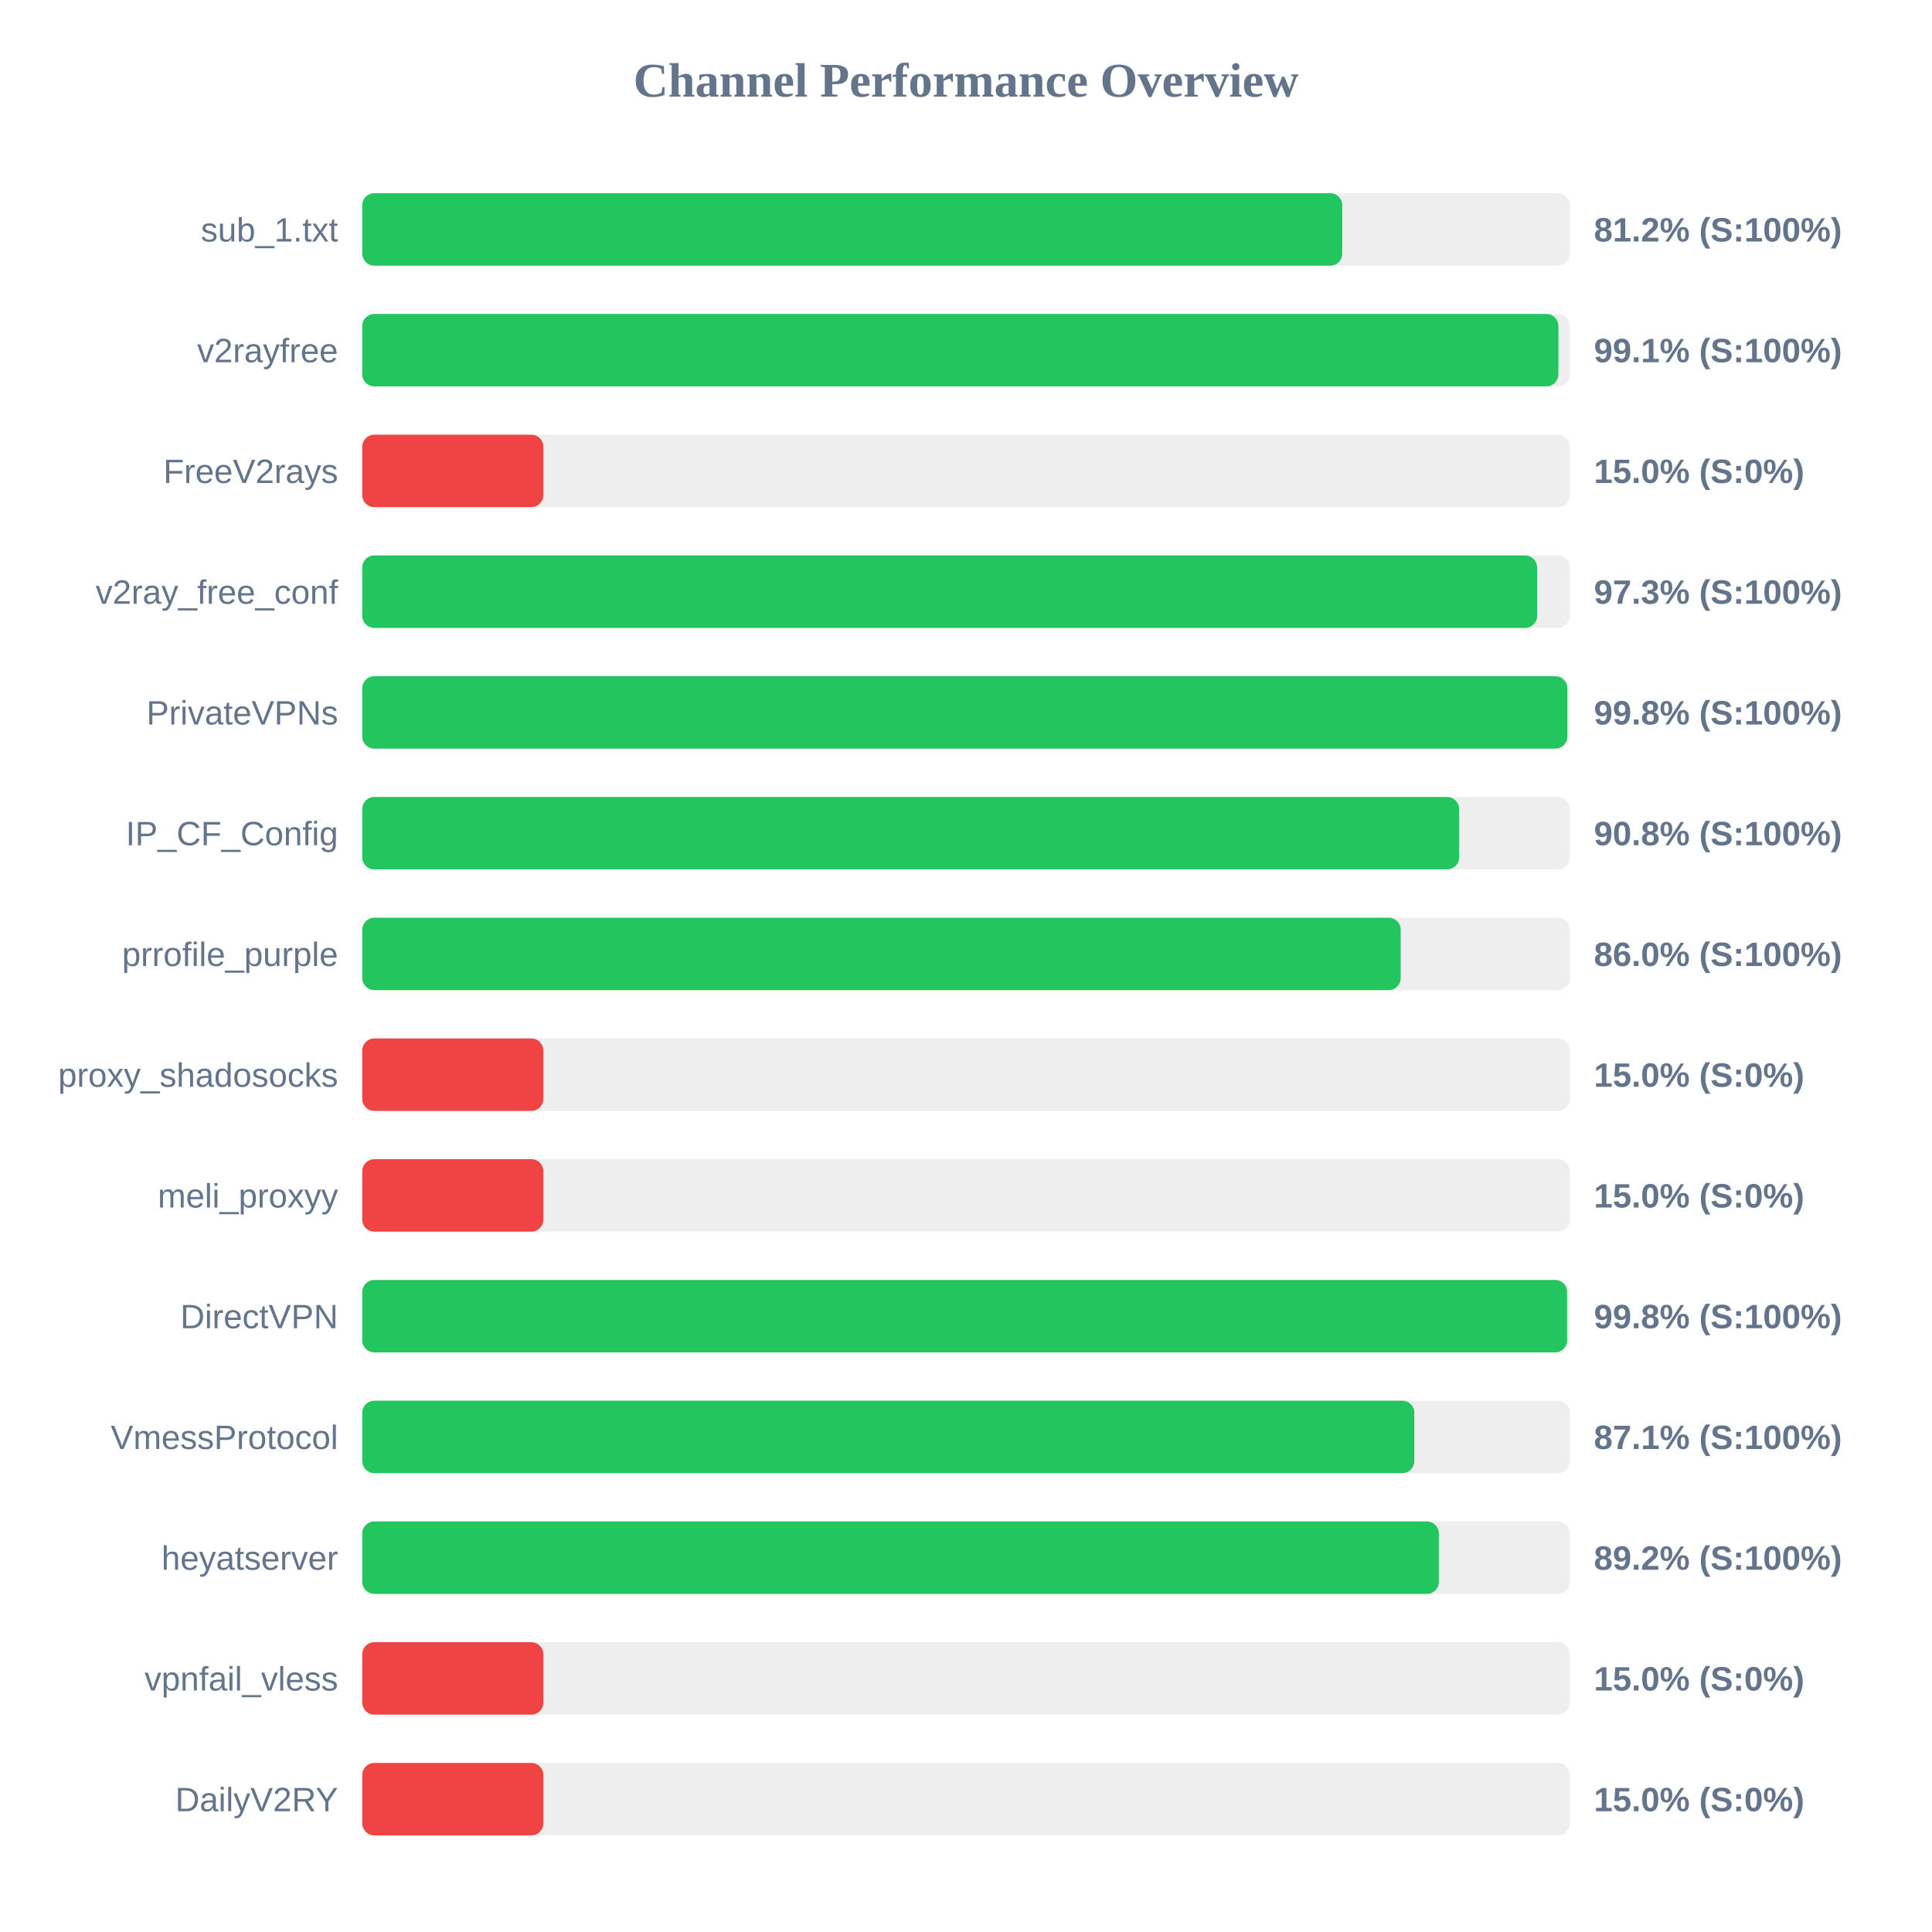
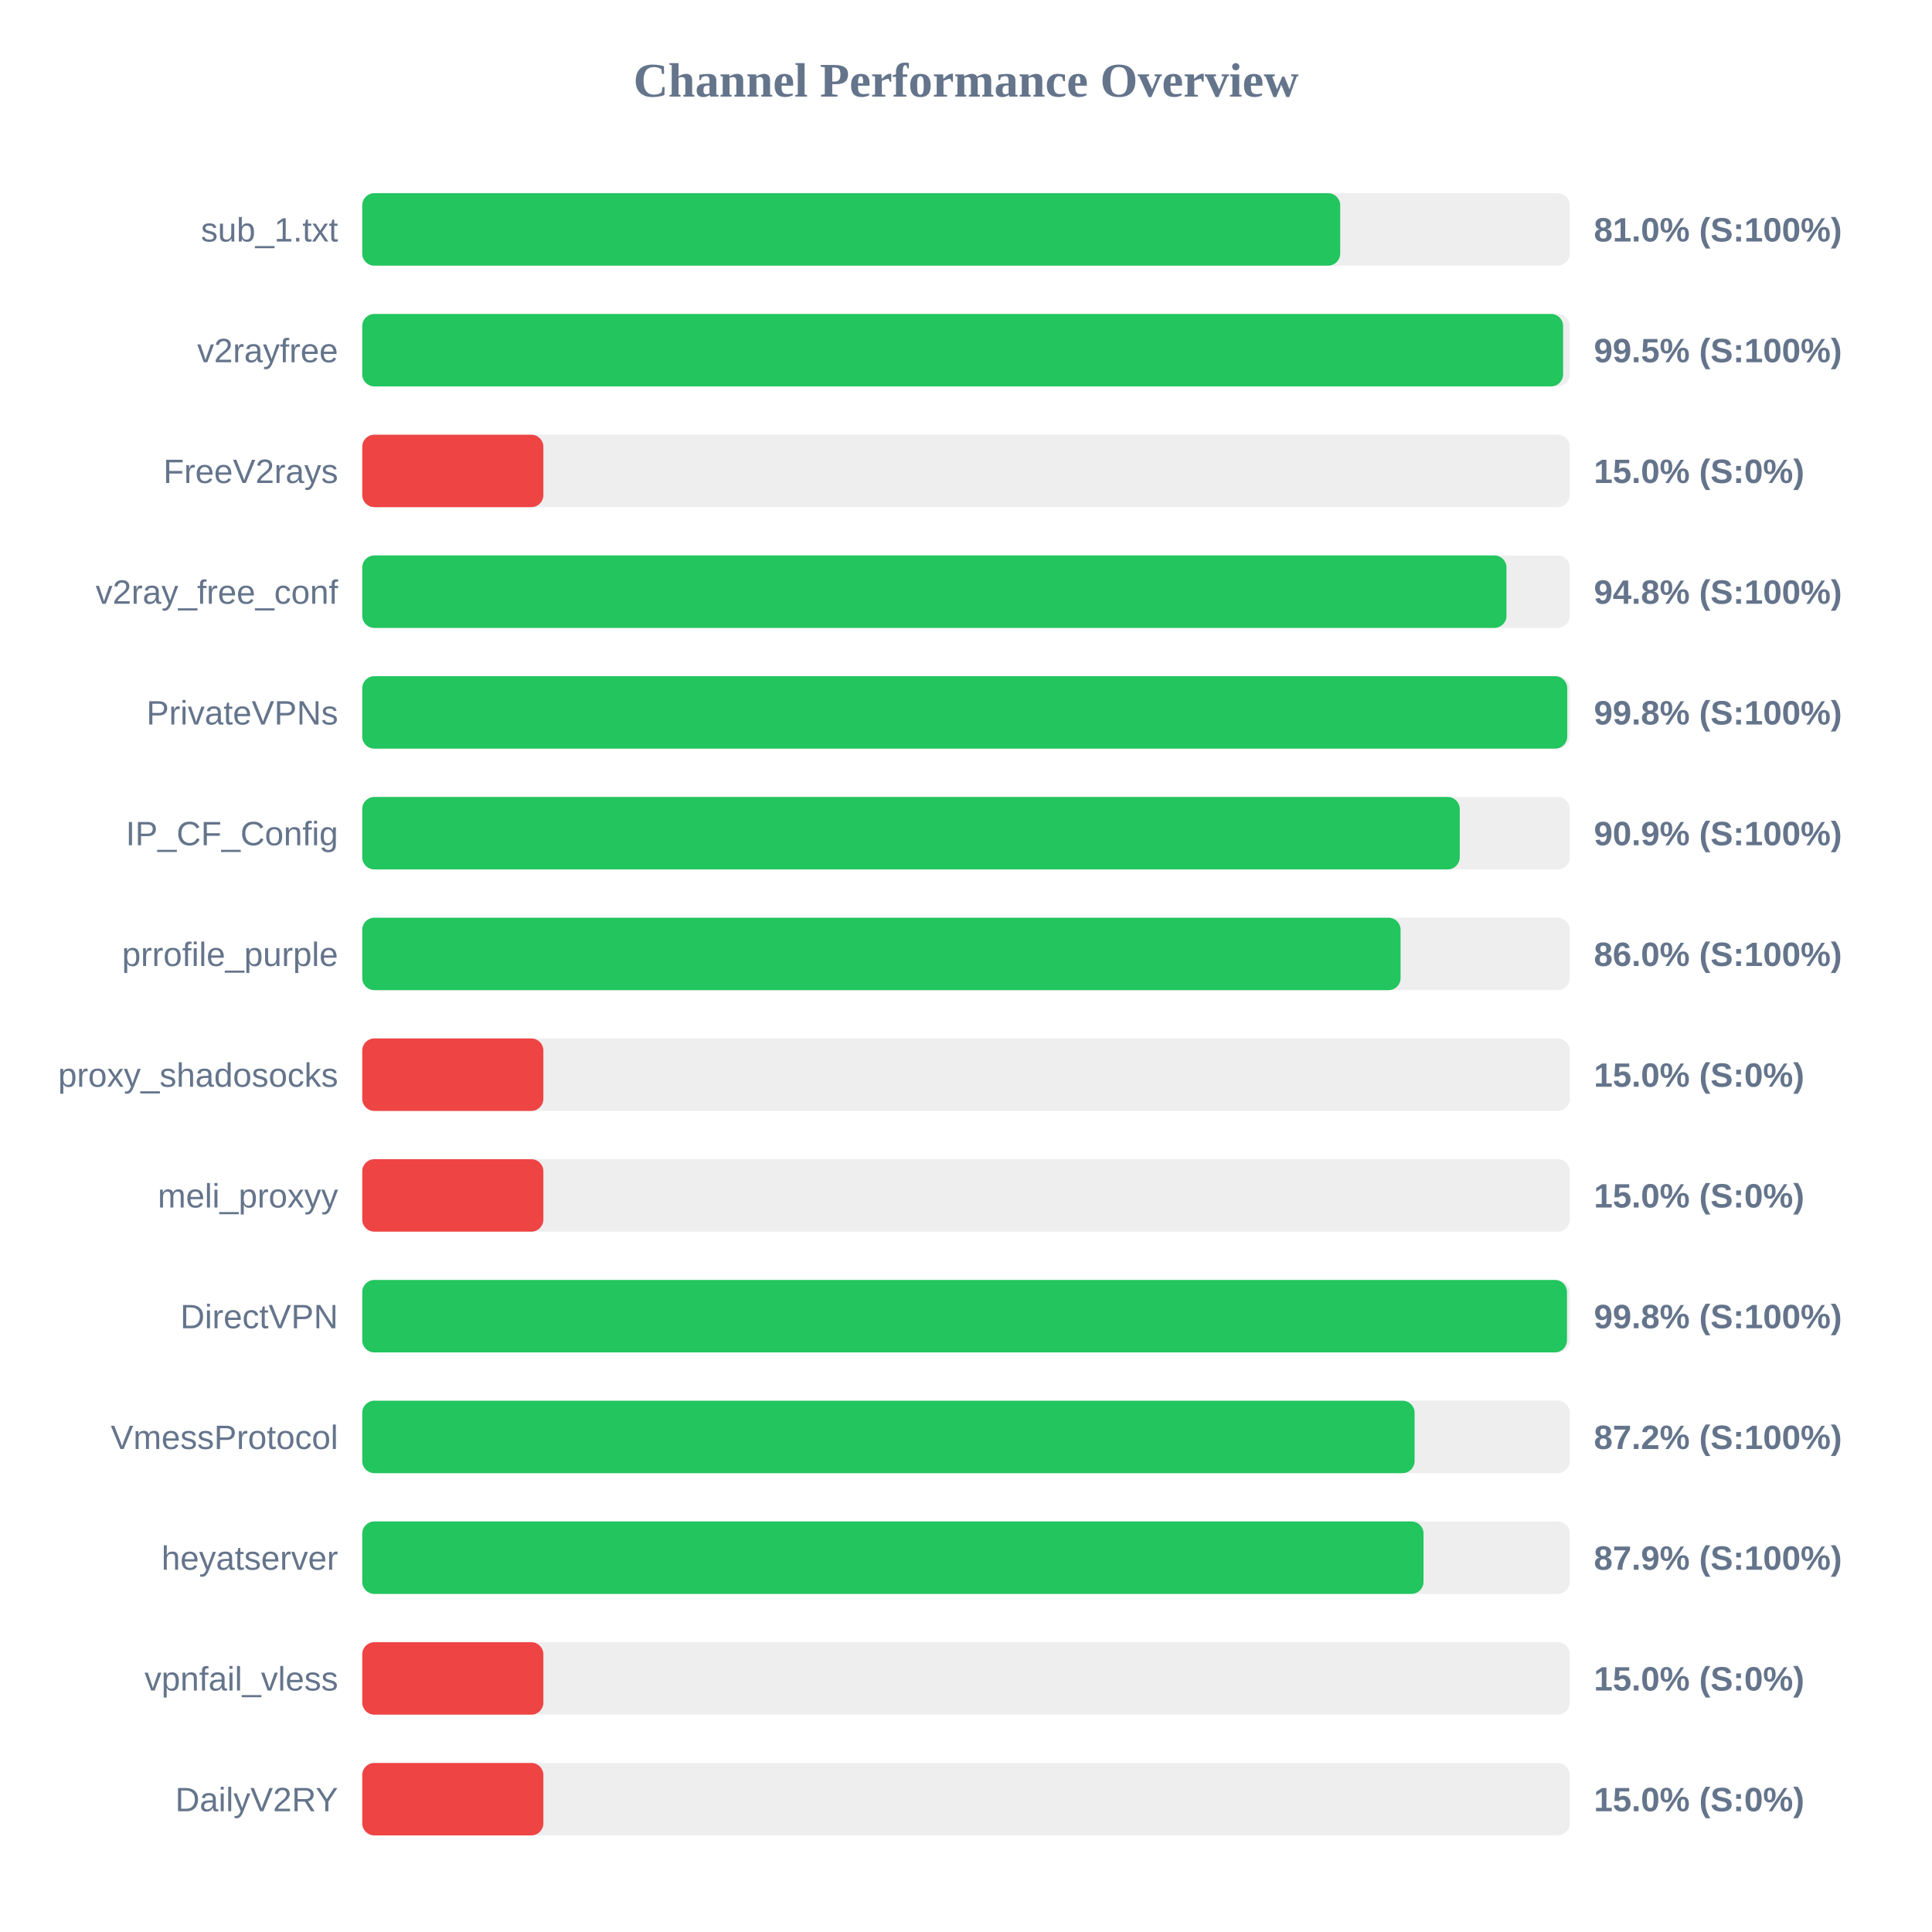
<svg xmlns="http://www.w3.org/2000/svg" width="800" height="800" version="1.1">
  <style>
        .row { font: 14px Arial; fill: #64748b; }
        .score { font: bold 14px Arial; fill: #64748b; }
    </style>
  <text x="400" y="40" text-anchor="middle" font-size="20px" font-weight="bold" fill="#64748b">Channel Performance Overview</text>
  <rect x="150" y="80" width="500" height="30" fill="#eee" rx="5" />
-   <rect x="150" y="80" width="405.8" height="30" fill="#22c55e" rx="5" />
+   <rect x="150" y="80" width="404.95" height="30" fill="#22c55e" rx="5" />
  <text x="140" y="100" text-anchor="end" class="row">sub_1.txt</text>
-   <text x="660" y="100" text-anchor="start" class="score">81.2% (S:100%)</text>
+   <text x="660" y="100" text-anchor="start" class="score">81.0% (S:100%)</text>
  <rect x="150" y="130" width="500" height="30" fill="#eee" rx="5" />
-   <rect x="150" y="130" width="495.3" height="30" fill="#22c55e" rx="5" />
+   <rect x="150" y="130" width="497.25" height="30" fill="#22c55e" rx="5" />
  <text x="140" y="150" text-anchor="end" class="row">v2rayfree</text>
-   <text x="660" y="150" text-anchor="start" class="score">99.1% (S:100%)</text>
+   <text x="660" y="150" text-anchor="start" class="score">99.5% (S:100%)</text>
  <rect x="150" y="180" width="500" height="30" fill="#eee" rx="5" />
  <rect x="150" y="180" width="75.0" height="30" fill="#ef4444" rx="5" />
  <text x="140" y="200" text-anchor="end" class="row">FreeV2rays</text>
  <text x="660" y="200" text-anchor="start" class="score">15.0% (S:0%)</text>
  <rect x="150" y="230" width="500" height="30" fill="#eee" rx="5" />
-   <rect x="150" y="230" width="486.5" height="30" fill="#22c55e" rx="5" />
+   <rect x="150" y="230" width="473.8" height="30" fill="#22c55e" rx="5" />
  <text x="140" y="250" text-anchor="end" class="row">v2ray_free_conf</text>
-   <text x="660" y="250" text-anchor="start" class="score">97.3% (S:100%)</text>
+   <text x="660" y="250" text-anchor="start" class="score">94.8% (S:100%)</text>
  <rect x="150" y="280" width="500" height="30" fill="#eee" rx="5" />
-   <rect x="150" y="280" width="499.0" height="30" fill="#22c55e" rx="5" />
+   <rect x="150" y="280" width="498.95" height="30" fill="#22c55e" rx="5" />
  <text x="140" y="300" text-anchor="end" class="row">PrivateVPNs</text>
  <text x="660" y="300" text-anchor="start" class="score">99.8% (S:100%)</text>
  <rect x="150" y="330" width="500" height="30" fill="#eee" rx="5" />
-   <rect x="150" y="330" width="454.2" height="30" fill="#22c55e" rx="5" />
+   <rect x="150" y="330" width="454.45" height="30" fill="#22c55e" rx="5" />
  <text x="140" y="350" text-anchor="end" class="row">IP_CF_Config</text>
-   <text x="660" y="350" text-anchor="start" class="score">90.8% (S:100%)</text>
+   <text x="660" y="350" text-anchor="start" class="score">90.9% (S:100%)</text>
  <rect x="150" y="380" width="500" height="30" fill="#eee" rx="5" />
-   <rect x="150" y="380" width="430.0" height="30" fill="#22c55e" rx="5" />
+   <rect x="150" y="380" width="429.95" height="30" fill="#22c55e" rx="5" />
  <text x="140" y="400" text-anchor="end" class="row">prrofile_purple</text>
  <text x="660" y="400" text-anchor="start" class="score">86.0% (S:100%)</text>
  <rect x="150" y="430" width="500" height="30" fill="#eee" rx="5" />
  <rect x="150" y="430" width="75.0" height="30" fill="#ef4444" rx="5" />
  <text x="140" y="450" text-anchor="end" class="row">proxy_shadosocks</text>
  <text x="660" y="450" text-anchor="start" class="score">15.0% (S:0%)</text>
  <rect x="150" y="480" width="500" height="30" fill="#eee" rx="5" />
  <rect x="150" y="480" width="75.0" height="30" fill="#ef4444" rx="5" />
  <text x="140" y="500" text-anchor="end" class="row">meli_proxyy</text>
  <text x="660" y="500" text-anchor="start" class="score">15.0% (S:0%)</text>
  <rect x="150" y="530" width="500" height="30" fill="#eee" rx="5" />
-   <rect x="150" y="530" width="498.9" height="30" fill="#22c55e" rx="5" />
+   <rect x="150" y="530" width="498.85" height="30" fill="#22c55e" rx="5" />
  <text x="140" y="550" text-anchor="end" class="row">DirectVPN</text>
  <text x="660" y="550" text-anchor="start" class="score">99.8% (S:100%)</text>
  <rect x="150" y="580" width="500" height="30" fill="#eee" rx="5" />
-   <rect x="150" y="580" width="435.65" height="30" fill="#22c55e" rx="5" />
+   <rect x="150" y="580" width="435.75" height="30" fill="#22c55e" rx="5" />
  <text x="140" y="600" text-anchor="end" class="row">VmessProtocol</text>
-   <text x="660" y="600" text-anchor="start" class="score">87.1% (S:100%)</text>
+   <text x="660" y="600" text-anchor="start" class="score">87.2% (S:100%)</text>
  <rect x="150" y="630" width="500" height="30" fill="#eee" rx="5" />
-   <rect x="150" y="630" width="445.8" height="30" fill="#22c55e" rx="5" />
+   <rect x="150" y="630" width="439.45" height="30" fill="#22c55e" rx="5" />
  <text x="140" y="650" text-anchor="end" class="row">heyatserver</text>
-   <text x="660" y="650" text-anchor="start" class="score">89.2% (S:100%)</text>
+   <text x="660" y="650" text-anchor="start" class="score">87.9% (S:100%)</text>
  <rect x="150" y="680" width="500" height="30" fill="#eee" rx="5" />
  <rect x="150" y="680" width="75.0" height="30" fill="#ef4444" rx="5" />
  <text x="140" y="700" text-anchor="end" class="row">vpnfail_vless</text>
  <text x="660" y="700" text-anchor="start" class="score">15.0% (S:0%)</text>
  <rect x="150" y="730" width="500" height="30" fill="#eee" rx="5" />
  <rect x="150" y="730" width="75.0" height="30" fill="#ef4444" rx="5" />
  <text x="140" y="750" text-anchor="end" class="row">DailyV2RY</text>
  <text x="660" y="750" text-anchor="start" class="score">15.0% (S:0%)</text>
</svg>
